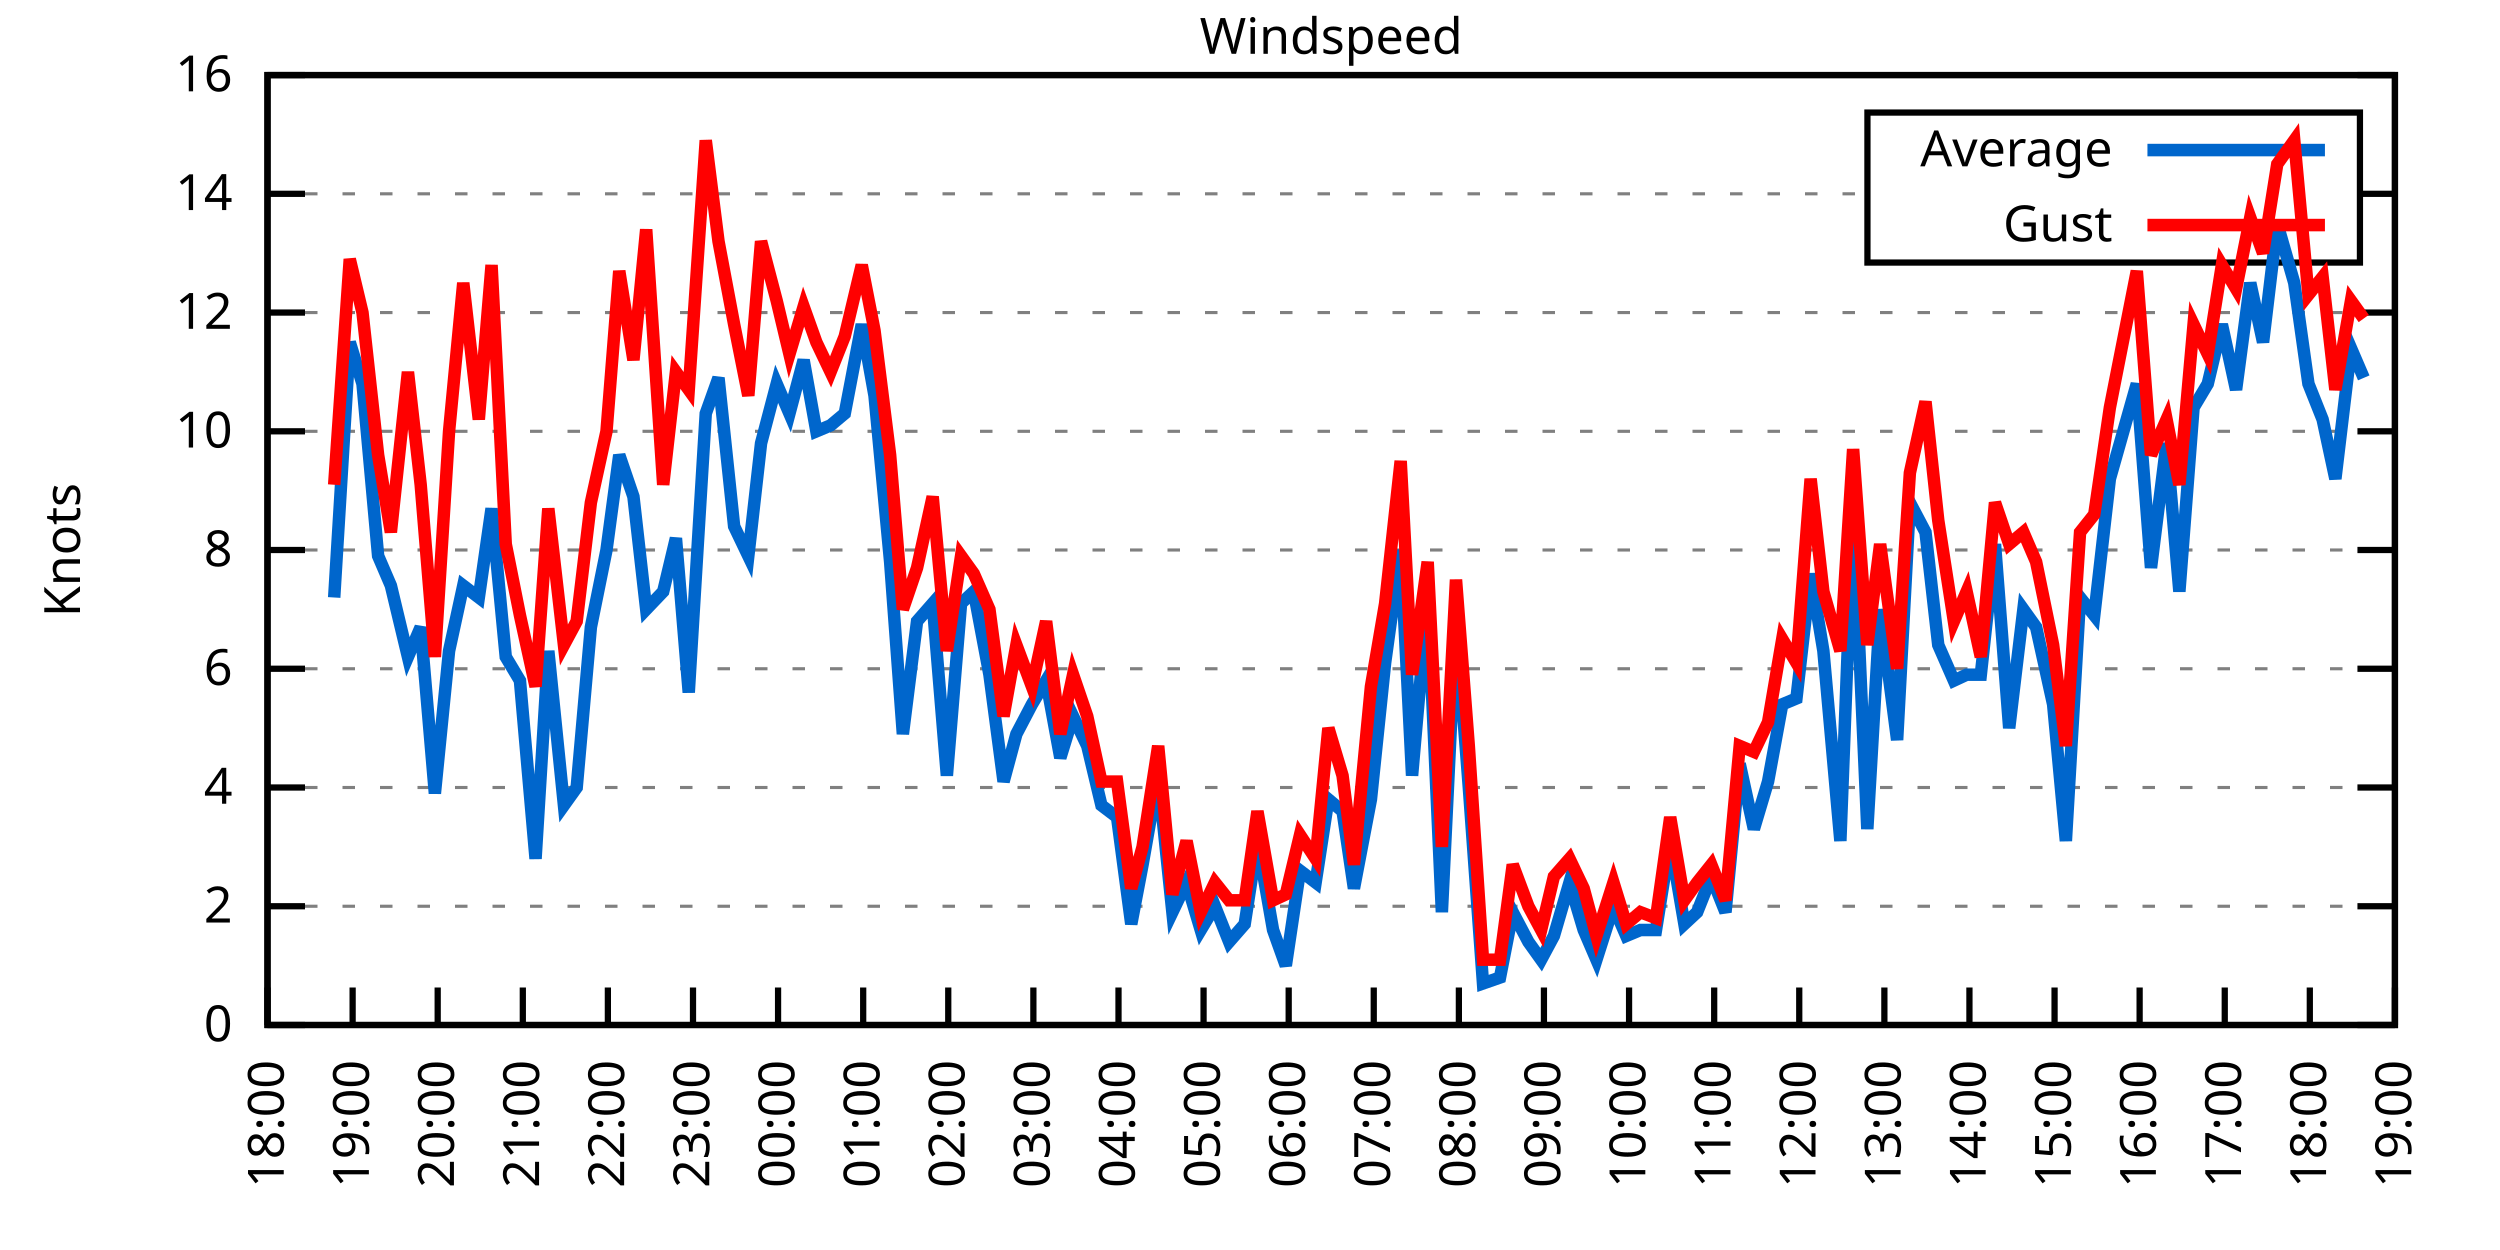
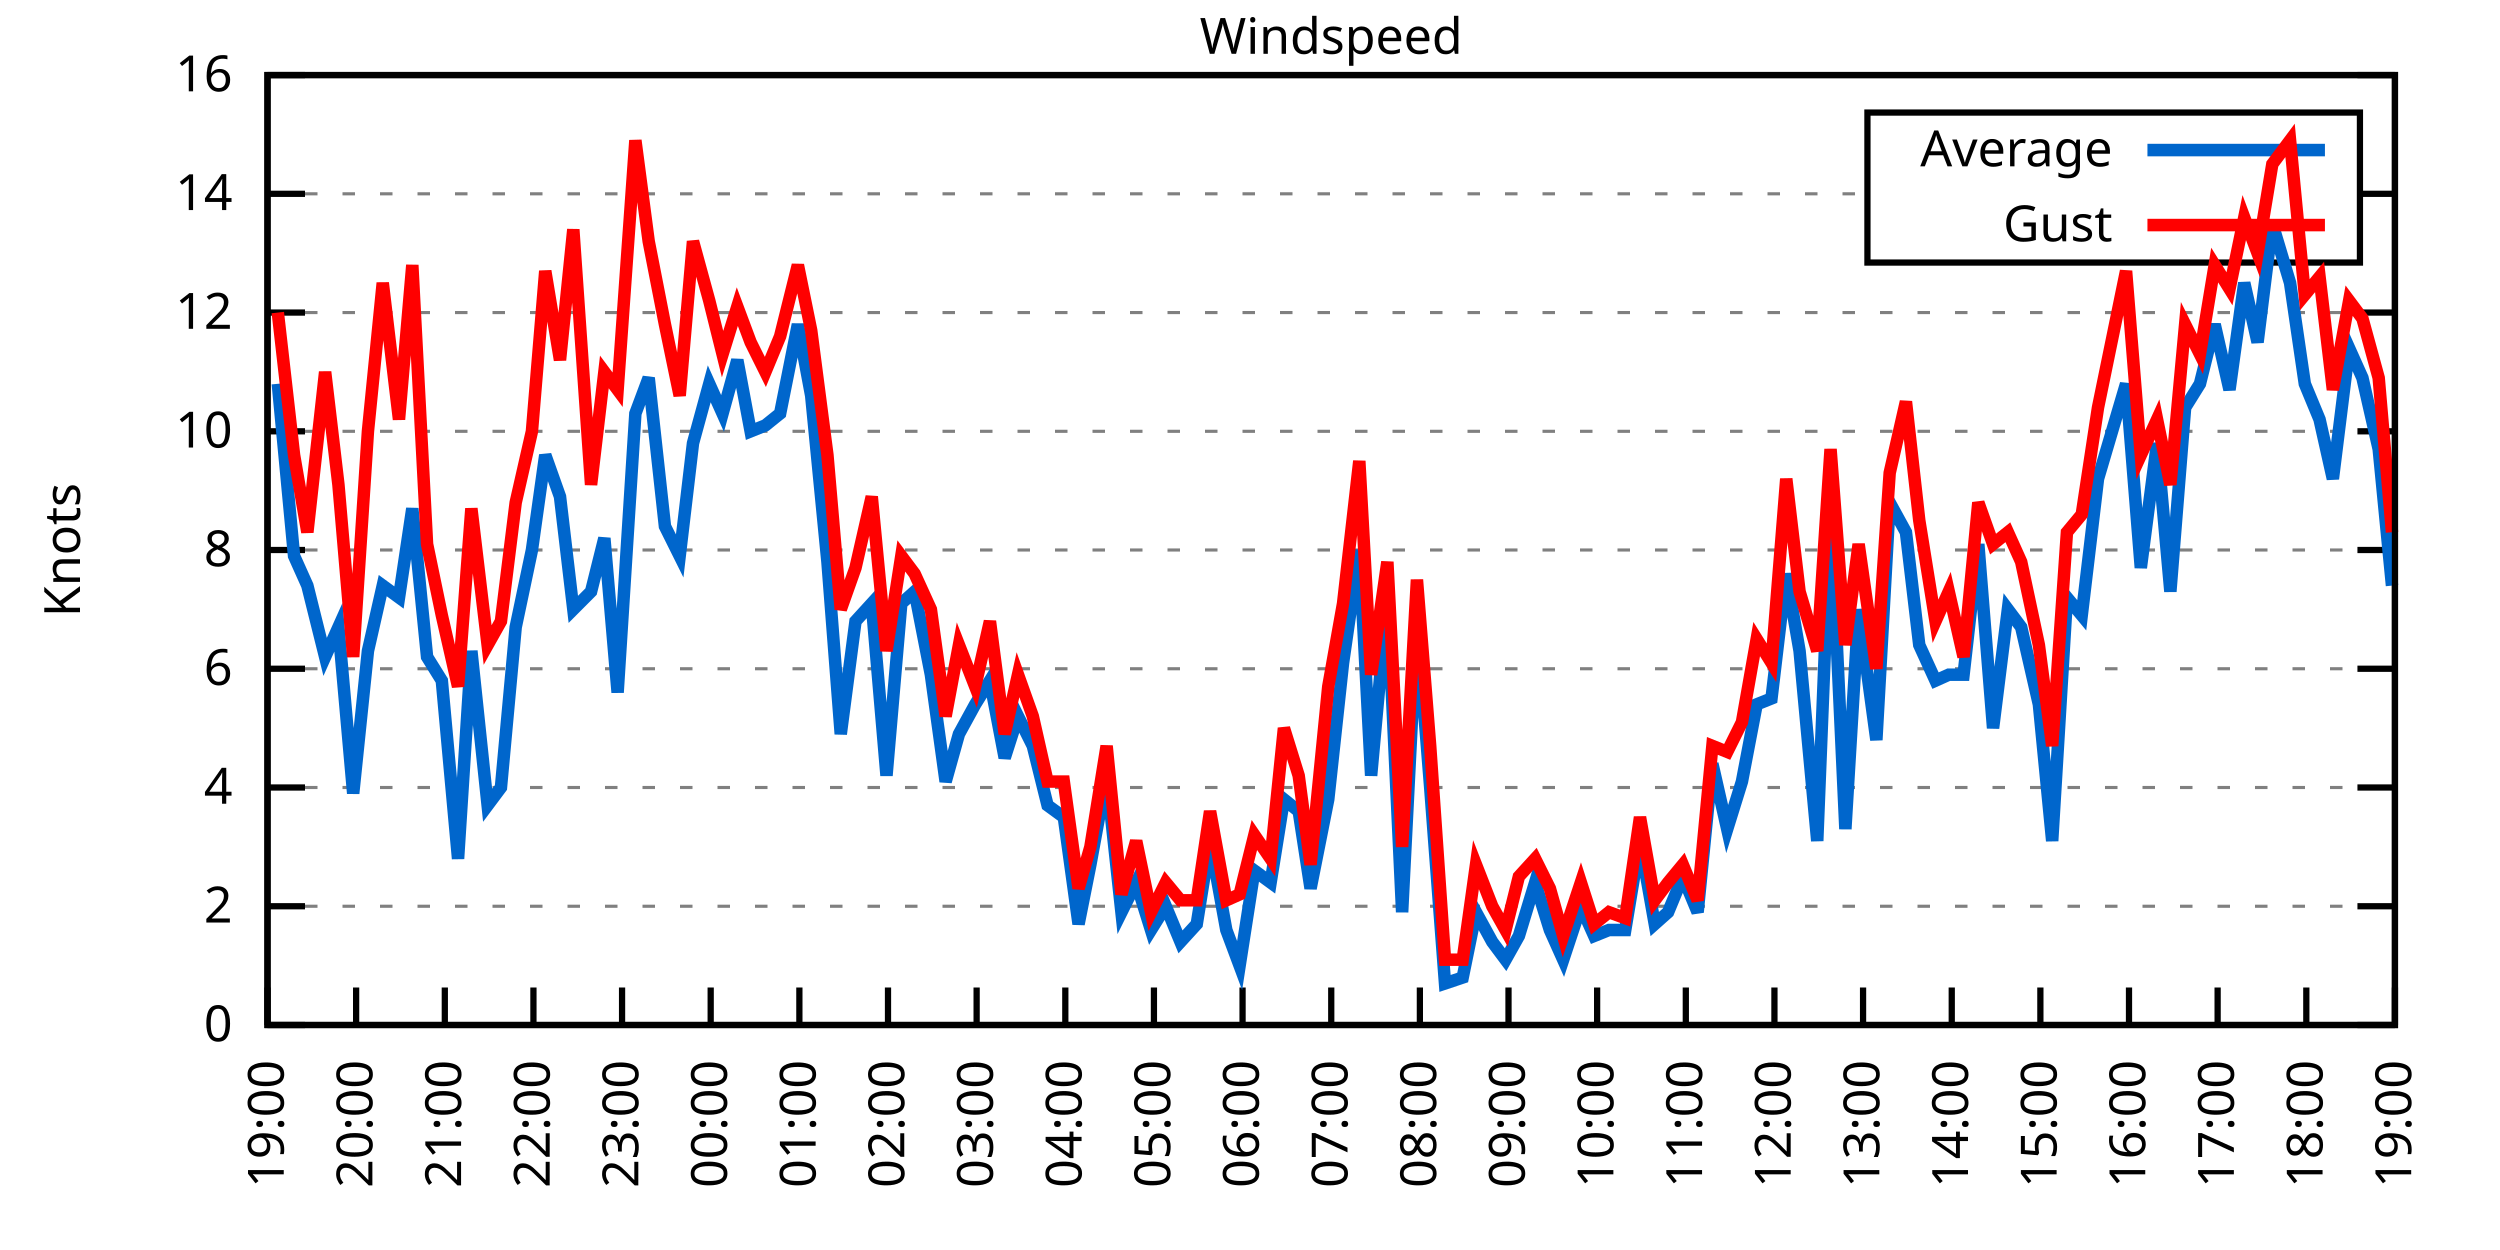
<svg xmlns="http://www.w3.org/2000/svg" xmlns:xlink="http://www.w3.org/1999/xlink" width="400" height="200" viewBox="0 0 400 200">
  <g id="gnuplot_canvas">
    <rect x="0" y="0" width="400" height="200" fill="none" />
    <defs>
      <circle id="gpDot" r="0.5" stroke-width="0.5" stroke="currentColor" />
      <path id="gpPt0" stroke-width="0.333" stroke="currentColor" d="M-1,0 h2 M0,-1 v2" />
      <path id="gpPt1" stroke-width="0.333" stroke="currentColor" d="M-1,-1 L1,1 M1,-1 L-1,1" />
      <path id="gpPt2" stroke-width="0.333" stroke="currentColor" d="M-1,0 L1,0 M0,-1 L0,1 M-1,-1 L1,1 M-1,1 L1,-1" />
      <rect id="gpPt3" stroke-width="0.333" stroke="currentColor" x="-1" y="-1" width="2" height="2" />
      <rect id="gpPt4" stroke-width="0.333" stroke="currentColor" fill="currentColor" x="-1" y="-1" width="2" height="2" />
      <circle id="gpPt5" stroke-width="0.333" stroke="currentColor" cx="0" cy="0" r="1" />
      <use xlink:href="#gpPt5" id="gpPt6" fill="currentColor" stroke="none" />
      <path id="gpPt7" stroke-width="0.333" stroke="currentColor" d="M0,-1.33 L-1.33,0.67 L1.33,0.67 z" />
      <use xlink:href="#gpPt7" id="gpPt8" fill="currentColor" stroke="none" />
      <use xlink:href="#gpPt7" id="gpPt9" stroke="currentColor" transform="rotate(180)" />
      <use xlink:href="#gpPt9" id="gpPt10" fill="currentColor" stroke="none" />
      <use xlink:href="#gpPt3" id="gpPt11" stroke="currentColor" transform="rotate(45)" />
      <use xlink:href="#gpPt11" id="gpPt12" fill="currentColor" stroke="none" />
      <path id="gpPt13" stroke-width="0.333" stroke="currentColor" d="M0,1.330 L1.265,0.411 L0.782,-1.067 L-0.782,-1.076 L-1.265,0.411 z" />
      <use xlink:href="#gpPt13" id="gpPt14" fill="currentColor" stroke="none" />
      <filter id="textbox" filterUnits="objectBoundingBox" x="0" y="0" height="1" width="1">
        <feFlood flood-color="white" flood-opacity="1" result="bgnd" />
        <feComposite in="SourceGraphic" in2="bgnd" operator="atop" />
      </filter>
      <filter id="greybox" filterUnits="objectBoundingBox" x="0" y="0" height="1" width="1">
        <feFlood flood-color="lightgrey" flood-opacity="1" result="grey" />
        <feComposite in="SourceGraphic" in2="grey" operator="atop" />
      </filter>
    </defs>
    <g fill="none" color="white" stroke="currentColor" stroke-width="1.00" stroke-linecap="butt" stroke-linejoin="miter">
</g>
    <g fill="none" color="black" stroke="currentColor" stroke-width="1.00" stroke-linecap="butt" stroke-linejoin="miter">
      <g stroke="none" shape-rendering="crispEdges">
        <polygon fill="rgb(255, 255, 255)" points="42.80,164.00 383.18,164.00 383.18,12.02 42.80,12.02 " />
      </g>
    </g>
    <g fill="none" color="black" stroke="currentColor" stroke-width="1.00" stroke-linecap="butt" stroke-linejoin="miter">
</g>
    <g fill="none" color="black" stroke="black" stroke-width="0.50" stroke-linecap="butt" stroke-linejoin="miter">
</g>
    <g fill="none" color="gray" stroke="currentColor" stroke-width="0.50" stroke-linecap="butt" stroke-linejoin="miter">
      <path stroke="gray" stroke-dasharray="2,4" class="gridline" d="M42.80,164.00 L383.19,164.00  " />
    </g>
    <g fill="none" color="gray" stroke="gray" stroke-width="1.00" stroke-linecap="butt" stroke-linejoin="miter">
</g>
    <g fill="none" color="black" stroke="currentColor" stroke-width="1.00" stroke-linecap="butt" stroke-linejoin="miter">
      <path stroke="black" d="M42.80,164.00 L48.80,164.00 M383.19,164.00 L377.19,164.00  " />
      <g transform="translate(37.20,166.60)" stroke="none" fill="black" font-family="Sans" font-size="8.00" text-anchor="end">
        <text>
          <tspan font-family="Sans"> 0</tspan>
        </text>
      </g>
    </g>
    <g fill="none" color="black" stroke="currentColor" stroke-width="1.00" stroke-linecap="butt" stroke-linejoin="miter">
</g>
    <g fill="none" color="black" stroke="black" stroke-width="0.50" stroke-linecap="butt" stroke-linejoin="miter">
</g>
    <g fill="none" color="gray" stroke="currentColor" stroke-width="0.50" stroke-linecap="butt" stroke-linejoin="miter">
      <path stroke="gray" stroke-dasharray="2,4" class="gridline" d="M42.80,145.00 L383.19,145.00  " />
    </g>
    <g fill="none" color="gray" stroke="gray" stroke-width="1.00" stroke-linecap="butt" stroke-linejoin="miter">
</g>
    <g fill="none" color="black" stroke="currentColor" stroke-width="1.00" stroke-linecap="butt" stroke-linejoin="miter">
      <path stroke="black" d="M42.80,145.00 L48.80,145.00 M383.19,145.00 L377.19,145.00  " />
      <g transform="translate(37.20,147.60)" stroke="none" fill="black" font-family="Sans" font-size="8.00" text-anchor="end">
        <text>
          <tspan font-family="Sans"> 2</tspan>
        </text>
      </g>
    </g>
    <g fill="none" color="black" stroke="currentColor" stroke-width="1.00" stroke-linecap="butt" stroke-linejoin="miter">
</g>
    <g fill="none" color="black" stroke="black" stroke-width="0.50" stroke-linecap="butt" stroke-linejoin="miter">
</g>
    <g fill="none" color="gray" stroke="currentColor" stroke-width="0.50" stroke-linecap="butt" stroke-linejoin="miter">
      <path stroke="gray" stroke-dasharray="2,4" class="gridline" d="M42.80,126.00 L383.19,126.00  " />
    </g>
    <g fill="none" color="gray" stroke="gray" stroke-width="1.00" stroke-linecap="butt" stroke-linejoin="miter">
</g>
    <g fill="none" color="black" stroke="currentColor" stroke-width="1.00" stroke-linecap="butt" stroke-linejoin="miter">
      <path stroke="black" d="M42.80,126.00 L48.80,126.00 M383.19,126.00 L377.19,126.00  " />
      <g transform="translate(37.20,128.60)" stroke="none" fill="black" font-family="Sans" font-size="8.00" text-anchor="end">
        <text>
          <tspan font-family="Sans"> 4</tspan>
        </text>
      </g>
    </g>
    <g fill="none" color="black" stroke="currentColor" stroke-width="1.00" stroke-linecap="butt" stroke-linejoin="miter">
</g>
    <g fill="none" color="black" stroke="black" stroke-width="0.50" stroke-linecap="butt" stroke-linejoin="miter">
</g>
    <g fill="none" color="gray" stroke="currentColor" stroke-width="0.50" stroke-linecap="butt" stroke-linejoin="miter">
      <path stroke="gray" stroke-dasharray="2,4" class="gridline" d="M42.80,107.00 L383.19,107.00  " />
    </g>
    <g fill="none" color="gray" stroke="gray" stroke-width="1.00" stroke-linecap="butt" stroke-linejoin="miter">
</g>
    <g fill="none" color="black" stroke="currentColor" stroke-width="1.00" stroke-linecap="butt" stroke-linejoin="miter">
      <path stroke="black" d="M42.80,107.00 L48.80,107.00 M383.19,107.00 L377.19,107.00  " />
      <g transform="translate(37.20,109.60)" stroke="none" fill="black" font-family="Sans" font-size="8.00" text-anchor="end">
        <text>
          <tspan font-family="Sans"> 6</tspan>
        </text>
      </g>
    </g>
    <g fill="none" color="black" stroke="currentColor" stroke-width="1.00" stroke-linecap="butt" stroke-linejoin="miter">
</g>
    <g fill="none" color="black" stroke="black" stroke-width="0.50" stroke-linecap="butt" stroke-linejoin="miter">
</g>
    <g fill="none" color="gray" stroke="currentColor" stroke-width="0.50" stroke-linecap="butt" stroke-linejoin="miter">
      <path stroke="gray" stroke-dasharray="2,4" class="gridline" d="M42.80,88.00 L383.19,88.00  " />
    </g>
    <g fill="none" color="gray" stroke="gray" stroke-width="1.00" stroke-linecap="butt" stroke-linejoin="miter">
</g>
    <g fill="none" color="black" stroke="currentColor" stroke-width="1.00" stroke-linecap="butt" stroke-linejoin="miter">
      <path stroke="black" d="M42.80,88.00 L48.80,88.00 M383.19,88.00 L377.19,88.00  " />
      <g transform="translate(37.20,90.60)" stroke="none" fill="black" font-family="Sans" font-size="8.00" text-anchor="end">
        <text>
          <tspan font-family="Sans"> 8</tspan>
        </text>
      </g>
    </g>
    <g fill="none" color="black" stroke="currentColor" stroke-width="1.00" stroke-linecap="butt" stroke-linejoin="miter">
</g>
    <g fill="none" color="black" stroke="black" stroke-width="0.50" stroke-linecap="butt" stroke-linejoin="miter">
</g>
    <g fill="none" color="gray" stroke="currentColor" stroke-width="0.50" stroke-linecap="butt" stroke-linejoin="miter">
      <path stroke="gray" stroke-dasharray="2,4" class="gridline" d="M42.80,69.01 L383.19,69.01  " />
    </g>
    <g fill="none" color="gray" stroke="gray" stroke-width="1.00" stroke-linecap="butt" stroke-linejoin="miter">
</g>
    <g fill="none" color="black" stroke="currentColor" stroke-width="1.00" stroke-linecap="butt" stroke-linejoin="miter">
      <path stroke="black" d="M42.80,69.01 L48.80,69.01 M383.19,69.01 L377.19,69.01  " />
      <g transform="translate(37.20,71.61)" stroke="none" fill="black" font-family="Sans" font-size="8.00" text-anchor="end">
        <text>
          <tspan font-family="Sans"> 10</tspan>
        </text>
      </g>
    </g>
    <g fill="none" color="black" stroke="currentColor" stroke-width="1.00" stroke-linecap="butt" stroke-linejoin="miter">
</g>
    <g fill="none" color="black" stroke="black" stroke-width="0.50" stroke-linecap="butt" stroke-linejoin="miter">
</g>
    <g fill="none" color="gray" stroke="currentColor" stroke-width="0.50" stroke-linecap="butt" stroke-linejoin="miter">
      <path stroke="gray" stroke-dasharray="2,4" class="gridline" d="M42.80,50.01 L383.19,50.01  " />
    </g>
    <g fill="none" color="gray" stroke="gray" stroke-width="1.00" stroke-linecap="butt" stroke-linejoin="miter">
</g>
    <g fill="none" color="black" stroke="currentColor" stroke-width="1.00" stroke-linecap="butt" stroke-linejoin="miter">
      <path stroke="black" d="M42.80,50.01 L48.80,50.01 M383.19,50.01 L377.19,50.01  " />
      <g transform="translate(37.20,52.61)" stroke="none" fill="black" font-family="Sans" font-size="8.00" text-anchor="end">
        <text>
          <tspan font-family="Sans"> 12</tspan>
        </text>
      </g>
    </g>
    <g fill="none" color="black" stroke="currentColor" stroke-width="1.00" stroke-linecap="butt" stroke-linejoin="miter">
</g>
    <g fill="none" color="black" stroke="black" stroke-width="0.50" stroke-linecap="butt" stroke-linejoin="miter">
</g>
    <g fill="none" color="gray" stroke="currentColor" stroke-width="0.50" stroke-linecap="butt" stroke-linejoin="miter">
      <path stroke="gray" stroke-dasharray="2,4" class="gridline" d="M42.80,31.01 L298.79,31.01 M377.59,31.01 L383.19,31.01  " />
    </g>
    <g fill="none" color="gray" stroke="gray" stroke-width="1.00" stroke-linecap="butt" stroke-linejoin="miter">
</g>
    <g fill="none" color="black" stroke="currentColor" stroke-width="1.00" stroke-linecap="butt" stroke-linejoin="miter">
      <path stroke="black" d="M42.80,31.01 L48.80,31.01 M383.19,31.01 L377.19,31.01  " />
      <g transform="translate(37.20,33.61)" stroke="none" fill="black" font-family="Sans" font-size="8.00" text-anchor="end">
        <text>
          <tspan font-family="Sans"> 14</tspan>
        </text>
      </g>
    </g>
    <g fill="none" color="black" stroke="currentColor" stroke-width="1.00" stroke-linecap="butt" stroke-linejoin="miter">
</g>
    <g fill="none" color="black" stroke="black" stroke-width="0.50" stroke-linecap="butt" stroke-linejoin="miter">
</g>
    <g fill="none" color="gray" stroke="currentColor" stroke-width="0.50" stroke-linecap="butt" stroke-linejoin="miter">
      <path stroke="gray" stroke-dasharray="2,4" class="gridline" d="M42.80,12.01 L383.19,12.01  " />
    </g>
    <g fill="none" color="gray" stroke="gray" stroke-width="1.00" stroke-linecap="butt" stroke-linejoin="miter">
</g>
    <g fill="none" color="black" stroke="currentColor" stroke-width="1.00" stroke-linecap="butt" stroke-linejoin="miter">
      <path stroke="black" d="M42.80,12.01 L48.80,12.01 M383.19,12.01 L377.19,12.01  " />
      <g transform="translate(37.20,14.61)" stroke="none" fill="black" font-family="Sans" font-size="8.00" text-anchor="end">
        <text>
          <tspan font-family="Sans"> 16</tspan>
        </text>
      </g>
    </g>
    <g fill="none" color="black" stroke="currentColor" stroke-width="1.00" stroke-linecap="butt" stroke-linejoin="miter">
      <path stroke="black" d="M42.80,164.00 L42.80,158.00  " />
      <g transform="translate(45.40,169.60) rotate(270.00)" stroke="none" fill="black" font-family="Sans" font-size="8.00" text-anchor="end">
        <text>
-           <tspan font-family="Sans">18:00</tspan>
-         </text>
-       </g>
-     </g>
-     <g fill="none" color="black" stroke="currentColor" stroke-width="1.00" stroke-linecap="butt" stroke-linejoin="miter">
-       <path stroke="black" d="M56.42,164.00 L56.42,158.00  " />
-       <g transform="translate(59.02,169.60) rotate(270.00)" stroke="none" fill="black" font-family="Sans" font-size="8.00" text-anchor="end">
-         <text>
          <tspan font-family="Sans">19:00</tspan>
        </text>
      </g>
    </g>
    <g fill="none" color="black" stroke="currentColor" stroke-width="1.00" stroke-linecap="butt" stroke-linejoin="miter">
-       <path stroke="black" d="M70.03,164.00 L70.03,158.00  " />
-       <g transform="translate(72.63,169.60) rotate(270.00)" stroke="none" fill="black" font-family="Sans" font-size="8.00" text-anchor="end">
+       <path stroke="black" d="M56.98,164.00 L56.98,158.00  " />
+       <g transform="translate(59.58,169.60) rotate(270.00)" stroke="none" fill="black" font-family="Sans" font-size="8.00" text-anchor="end">
        <text>
          <tspan font-family="Sans">20:00</tspan>
        </text>
      </g>
    </g>
    <g fill="none" color="black" stroke="currentColor" stroke-width="1.00" stroke-linecap="butt" stroke-linejoin="miter">
-       <path stroke="black" d="M83.65,164.00 L83.65,158.00  " />
-       <g transform="translate(86.25,169.60) rotate(270.00)" stroke="none" fill="black" font-family="Sans" font-size="8.00" text-anchor="end">
+       <path stroke="black" d="M71.17,164.00 L71.17,158.00  " />
+       <g transform="translate(73.77,169.60) rotate(270.00)" stroke="none" fill="black" font-family="Sans" font-size="8.00" text-anchor="end">
        <text>
          <tspan font-family="Sans">21:00</tspan>
        </text>
      </g>
    </g>
    <g fill="none" color="black" stroke="currentColor" stroke-width="1.00" stroke-linecap="butt" stroke-linejoin="miter">
-       <path stroke="black" d="M97.26,164.00 L97.26,158.00  " />
-       <g transform="translate(99.86,169.60) rotate(270.00)" stroke="none" fill="black" font-family="Sans" font-size="8.00" text-anchor="end">
+       <path stroke="black" d="M85.35,164.00 L85.35,158.00  " />
+       <g transform="translate(87.95,169.60) rotate(270.00)" stroke="none" fill="black" font-family="Sans" font-size="8.00" text-anchor="end">
        <text>
          <tspan font-family="Sans">22:00</tspan>
        </text>
      </g>
    </g>
    <g fill="none" color="black" stroke="currentColor" stroke-width="1.00" stroke-linecap="butt" stroke-linejoin="miter">
-       <path stroke="black" d="M110.88,164.00 L110.88,158.00  " />
-       <g transform="translate(113.48,169.60) rotate(270.00)" stroke="none" fill="black" font-family="Sans" font-size="8.00" text-anchor="end">
+       <path stroke="black" d="M99.53,164.00 L99.53,158.00  " />
+       <g transform="translate(102.13,169.60) rotate(270.00)" stroke="none" fill="black" font-family="Sans" font-size="8.00" text-anchor="end">
        <text>
          <tspan font-family="Sans">23:00</tspan>
        </text>
      </g>
    </g>
    <g fill="none" color="black" stroke="currentColor" stroke-width="1.00" stroke-linecap="butt" stroke-linejoin="miter">
-       <path stroke="black" d="M124.49,164.00 L124.49,158.00  " />
-       <g transform="translate(127.09,169.60) rotate(270.00)" stroke="none" fill="black" font-family="Sans" font-size="8.00" text-anchor="end">
+       <path stroke="black" d="M113.71,164.00 L113.71,158.00  " />
+       <g transform="translate(116.31,169.60) rotate(270.00)" stroke="none" fill="black" font-family="Sans" font-size="8.00" text-anchor="end">
        <text>
          <tspan font-family="Sans">00:00</tspan>
        </text>
      </g>
    </g>
    <g fill="none" color="black" stroke="currentColor" stroke-width="1.00" stroke-linecap="butt" stroke-linejoin="miter">
-       <path stroke="black" d="M138.11,164.00 L138.11,158.00  " />
-       <g transform="translate(140.71,169.60) rotate(270.00)" stroke="none" fill="black" font-family="Sans" font-size="8.00" text-anchor="end">
+       <path stroke="black" d="M127.90,164.00 L127.90,158.00  " />
+       <g transform="translate(130.50,169.60) rotate(270.00)" stroke="none" fill="black" font-family="Sans" font-size="8.00" text-anchor="end">
        <text>
          <tspan font-family="Sans">01:00</tspan>
        </text>
      </g>
    </g>
    <g fill="none" color="black" stroke="currentColor" stroke-width="1.00" stroke-linecap="butt" stroke-linejoin="miter">
-       <path stroke="black" d="M151.72,164.00 L151.72,158.00  " />
-       <g transform="translate(154.32,169.60) rotate(270.00)" stroke="none" fill="black" font-family="Sans" font-size="8.00" text-anchor="end">
+       <path stroke="black" d="M142.08,164.00 L142.08,158.00  " />
+       <g transform="translate(144.68,169.60) rotate(270.00)" stroke="none" fill="black" font-family="Sans" font-size="8.00" text-anchor="end">
        <text>
          <tspan font-family="Sans">02:00</tspan>
        </text>
      </g>
    </g>
    <g fill="none" color="black" stroke="currentColor" stroke-width="1.00" stroke-linecap="butt" stroke-linejoin="miter">
-       <path stroke="black" d="M165.34,164.00 L165.34,158.00  " />
-       <g transform="translate(167.94,169.60) rotate(270.00)" stroke="none" fill="black" font-family="Sans" font-size="8.00" text-anchor="end">
+       <path stroke="black" d="M156.26,164.00 L156.26,158.00  " />
+       <g transform="translate(158.86,169.60) rotate(270.00)" stroke="none" fill="black" font-family="Sans" font-size="8.00" text-anchor="end">
        <text>
          <tspan font-family="Sans">03:00</tspan>
        </text>
      </g>
    </g>
    <g fill="none" color="black" stroke="currentColor" stroke-width="1.00" stroke-linecap="butt" stroke-linejoin="miter">
-       <path stroke="black" d="M178.96,164.00 L178.96,158.00  " />
-       <g transform="translate(181.56,169.60) rotate(270.00)" stroke="none" fill="black" font-family="Sans" font-size="8.00" text-anchor="end">
+       <path stroke="black" d="M170.45,164.00 L170.45,158.00  " />
+       <g transform="translate(173.05,169.60) rotate(270.00)" stroke="none" fill="black" font-family="Sans" font-size="8.00" text-anchor="end">
        <text>
          <tspan font-family="Sans">04:00</tspan>
        </text>
      </g>
    </g>
    <g fill="none" color="black" stroke="currentColor" stroke-width="1.00" stroke-linecap="butt" stroke-linejoin="miter">
-       <path stroke="black" d="M192.57,164.00 L192.57,158.00  " />
-       <g transform="translate(195.17,169.60) rotate(270.00)" stroke="none" fill="black" font-family="Sans" font-size="8.00" text-anchor="end">
+       <path stroke="black" d="M184.63,164.00 L184.63,158.00  " />
+       <g transform="translate(187.23,169.60) rotate(270.00)" stroke="none" fill="black" font-family="Sans" font-size="8.00" text-anchor="end">
        <text>
          <tspan font-family="Sans">05:00</tspan>
        </text>
      </g>
    </g>
    <g fill="none" color="black" stroke="currentColor" stroke-width="1.00" stroke-linecap="butt" stroke-linejoin="miter">
-       <path stroke="black" d="M206.19,164.00 L206.19,158.00  " />
-       <g transform="translate(208.79,169.60) rotate(270.00)" stroke="none" fill="black" font-family="Sans" font-size="8.00" text-anchor="end">
+       <path stroke="black" d="M198.81,164.00 L198.81,158.00  " />
+       <g transform="translate(201.41,169.60) rotate(270.00)" stroke="none" fill="black" font-family="Sans" font-size="8.00" text-anchor="end">
        <text>
          <tspan font-family="Sans">06:00</tspan>
        </text>
      </g>
    </g>
    <g fill="none" color="black" stroke="currentColor" stroke-width="1.00" stroke-linecap="butt" stroke-linejoin="miter">
-       <path stroke="black" d="M219.80,164.00 L219.80,158.00  " />
-       <g transform="translate(222.40,169.60) rotate(270.00)" stroke="none" fill="black" font-family="Sans" font-size="8.00" text-anchor="end">
+       <path stroke="black" d="M213.00,164.00 L213.00,158.00  " />
+       <g transform="translate(215.60,169.60) rotate(270.00)" stroke="none" fill="black" font-family="Sans" font-size="8.00" text-anchor="end">
        <text>
          <tspan font-family="Sans">07:00</tspan>
        </text>
      </g>
    </g>
    <g fill="none" color="black" stroke="currentColor" stroke-width="1.00" stroke-linecap="butt" stroke-linejoin="miter">
-       <path stroke="black" d="M233.42,164.00 L233.42,158.00  " />
-       <g transform="translate(236.02,169.60) rotate(270.00)" stroke="none" fill="black" font-family="Sans" font-size="8.00" text-anchor="end">
+       <path stroke="black" d="M227.18,164.00 L227.18,158.00  " />
+       <g transform="translate(229.78,169.60) rotate(270.00)" stroke="none" fill="black" font-family="Sans" font-size="8.00" text-anchor="end">
        <text>
          <tspan font-family="Sans">08:00</tspan>
        </text>
      </g>
    </g>
    <g fill="none" color="black" stroke="currentColor" stroke-width="1.00" stroke-linecap="butt" stroke-linejoin="miter">
-       <path stroke="black" d="M247.03,164.00 L247.03,158.00  " />
-       <g transform="translate(249.63,169.60) rotate(270.00)" stroke="none" fill="black" font-family="Sans" font-size="8.00" text-anchor="end">
+       <path stroke="black" d="M241.36,164.00 L241.36,158.00  " />
+       <g transform="translate(243.96,169.60) rotate(270.00)" stroke="none" fill="black" font-family="Sans" font-size="8.00" text-anchor="end">
        <text>
          <tspan font-family="Sans">09:00</tspan>
        </text>
      </g>
    </g>
    <g fill="none" color="black" stroke="currentColor" stroke-width="1.00" stroke-linecap="butt" stroke-linejoin="miter">
-       <path stroke="black" d="M260.65,164.00 L260.65,158.00  " />
-       <g transform="translate(263.25,169.60) rotate(270.00)" stroke="none" fill="black" font-family="Sans" font-size="8.00" text-anchor="end">
+       <path stroke="black" d="M255.54,164.00 L255.54,158.00  " />
+       <g transform="translate(258.14,169.60) rotate(270.00)" stroke="none" fill="black" font-family="Sans" font-size="8.00" text-anchor="end">
        <text>
          <tspan font-family="Sans">10:00</tspan>
        </text>
      </g>
    </g>
    <g fill="none" color="black" stroke="currentColor" stroke-width="1.00" stroke-linecap="butt" stroke-linejoin="miter">
-       <path stroke="black" d="M274.27,164.00 L274.27,158.00  " />
-       <g transform="translate(276.87,169.60) rotate(270.00)" stroke="none" fill="black" font-family="Sans" font-size="8.00" text-anchor="end">
+       <path stroke="black" d="M269.73,164.00 L269.73,158.00  " />
+       <g transform="translate(272.33,169.60) rotate(270.00)" stroke="none" fill="black" font-family="Sans" font-size="8.00" text-anchor="end">
        <text>
          <tspan font-family="Sans">11:00</tspan>
        </text>
      </g>
    </g>
    <g fill="none" color="black" stroke="currentColor" stroke-width="1.00" stroke-linecap="butt" stroke-linejoin="miter">
-       <path stroke="black" d="M287.88,164.00 L287.88,158.00  " />
-       <g transform="translate(290.48,169.60) rotate(270.00)" stroke="none" fill="black" font-family="Sans" font-size="8.00" text-anchor="end">
+       <path stroke="black" d="M283.91,164.00 L283.91,158.00  " />
+       <g transform="translate(286.51,169.60) rotate(270.00)" stroke="none" fill="black" font-family="Sans" font-size="8.00" text-anchor="end">
        <text>
          <tspan font-family="Sans">12:00</tspan>
        </text>
      </g>
    </g>
    <g fill="none" color="black" stroke="currentColor" stroke-width="1.00" stroke-linecap="butt" stroke-linejoin="miter">
-       <path stroke="black" d="M301.50,164.00 L301.50,158.00  " />
-       <g transform="translate(304.10,169.60) rotate(270.00)" stroke="none" fill="black" font-family="Sans" font-size="8.00" text-anchor="end">
+       <path stroke="black" d="M298.09,164.00 L298.09,158.00  " />
+       <g transform="translate(300.69,169.60) rotate(270.00)" stroke="none" fill="black" font-family="Sans" font-size="8.00" text-anchor="end">
        <text>
          <tspan font-family="Sans">13:00</tspan>
        </text>
      </g>
    </g>
    <g fill="none" color="black" stroke="currentColor" stroke-width="1.00" stroke-linecap="butt" stroke-linejoin="miter">
-       <path stroke="black" d="M315.11,164.00 L315.11,158.00  " />
-       <g transform="translate(317.71,169.60) rotate(270.00)" stroke="none" fill="black" font-family="Sans" font-size="8.00" text-anchor="end">
+       <path stroke="black" d="M312.28,164.00 L312.28,158.00  " />
+       <g transform="translate(314.88,169.60) rotate(270.00)" stroke="none" fill="black" font-family="Sans" font-size="8.00" text-anchor="end">
        <text>
          <tspan font-family="Sans">14:00</tspan>
        </text>
      </g>
    </g>
    <g fill="none" color="black" stroke="currentColor" stroke-width="1.00" stroke-linecap="butt" stroke-linejoin="miter">
-       <path stroke="black" d="M328.73,164.00 L328.73,158.00  " />
-       <g transform="translate(331.33,169.60) rotate(270.00)" stroke="none" fill="black" font-family="Sans" font-size="8.00" text-anchor="end">
+       <path stroke="black" d="M326.46,164.00 L326.46,158.00  " />
+       <g transform="translate(329.06,169.60) rotate(270.00)" stroke="none" fill="black" font-family="Sans" font-size="8.00" text-anchor="end">
        <text>
          <tspan font-family="Sans">15:00</tspan>
        </text>
      </g>
    </g>
    <g fill="none" color="black" stroke="currentColor" stroke-width="1.00" stroke-linecap="butt" stroke-linejoin="miter">
-       <path stroke="black" d="M342.34,164.00 L342.34,158.00  " />
-       <g transform="translate(344.94,169.60) rotate(270.00)" stroke="none" fill="black" font-family="Sans" font-size="8.00" text-anchor="end">
+       <path stroke="black" d="M340.64,164.00 L340.64,158.00  " />
+       <g transform="translate(343.24,169.60) rotate(270.00)" stroke="none" fill="black" font-family="Sans" font-size="8.00" text-anchor="end">
        <text>
          <tspan font-family="Sans">16:00</tspan>
        </text>
      </g>
    </g>
    <g fill="none" color="black" stroke="currentColor" stroke-width="1.00" stroke-linecap="butt" stroke-linejoin="miter">
-       <path stroke="black" d="M355.96,164.00 L355.96,158.00  " />
-       <g transform="translate(358.56,169.60) rotate(270.00)" stroke="none" fill="black" font-family="Sans" font-size="8.00" text-anchor="end">
+       <path stroke="black" d="M354.82,164.00 L354.82,158.00  " />
+       <g transform="translate(357.42,169.60) rotate(270.00)" stroke="none" fill="black" font-family="Sans" font-size="8.00" text-anchor="end">
        <text>
          <tspan font-family="Sans">17:00</tspan>
        </text>
      </g>
    </g>
    <g fill="none" color="black" stroke="currentColor" stroke-width="1.00" stroke-linecap="butt" stroke-linejoin="miter">
-       <path stroke="black" d="M369.57,164.00 L369.57,158.00  " />
-       <g transform="translate(372.17,169.60) rotate(270.00)" stroke="none" fill="black" font-family="Sans" font-size="8.00" text-anchor="end">
+       <path stroke="black" d="M369.01,164.00 L369.01,158.00  " />
+       <g transform="translate(371.61,169.60) rotate(270.00)" stroke="none" fill="black" font-family="Sans" font-size="8.00" text-anchor="end">
        <text>
          <tspan font-family="Sans">18:00</tspan>
        </text>
      </g>
    </g>
    <g fill="none" color="black" stroke="currentColor" stroke-width="1.00" stroke-linecap="butt" stroke-linejoin="miter">
      <path stroke="black" d="M383.19,164.00 L383.19,158.00  " />
      <g transform="translate(385.79,169.60) rotate(270.00)" stroke="none" fill="black" font-family="Sans" font-size="8.00" text-anchor="end">
        <text>
          <tspan font-family="Sans">19:00</tspan>
        </text>
      </g>
    </g>
    <g fill="none" color="black" stroke="currentColor" stroke-width="1.00" stroke-linecap="butt" stroke-linejoin="miter">
</g>
    <g fill="none" color="black" stroke="currentColor" stroke-width="1.00" stroke-linecap="butt" stroke-linejoin="miter">
      <path stroke="black" d="M42.80,12.01 L42.80,164.00 L383.19,164.00 L383.19,12.01 L42.80,12.01 Z  " />
    </g>
    <g fill="none" color="black" stroke="currentColor" stroke-width="1.00" stroke-linecap="butt" stroke-linejoin="miter">
</g>
    <g fill="none" color="black" stroke="currentColor" stroke-width="1.00" stroke-linecap="butt" stroke-linejoin="miter">
      <path stroke="black" d="M298.79,42.01 L298.79,18.01 L377.59,18.01 L377.59,42.01 L298.79,42.01 Z  " />
    </g>
    <g id="Windspeed_plot_1">
      <g fill="none" color="white" stroke="black" stroke-width="2.00" stroke-linecap="butt" stroke-linejoin="miter">
</g>
      <g fill="none" color="black" stroke="currentColor" stroke-width="2.00" stroke-linecap="butt" stroke-linejoin="miter">
        <g transform="translate(337.99,26.61)" stroke="none" fill="black" font-family="Sans" font-size="8.00" text-anchor="end">
          <text>
            <tspan font-family="Sans">Average</tspan>
          </text>
        </g>
      </g>
      <g fill="none" color="black" stroke="currentColor" stroke-width="2.00" stroke-linecap="butt" stroke-linejoin="miter">
-         <path stroke="rgb(  0, 102, 204)" d="M343.59,24.01 L371.99,24.01 M53.47,95.60 L55.96,54.76 L58.00,61.41 L60.50,88.95 L62.54,93.70 L65.27,105.10   L67.31,100.35 L69.58,126.95 L71.85,104.15 L74.12,93.70 L76.61,95.60 L78.65,81.36 L80.92,105.10 L83.19,108.90   L85.69,137.40 L87.73,104.15 L90.23,128.85 L92.27,126.00 L94.54,100.35 L97.04,88.00 L99.08,72.81 L101.35,79.46   L103.39,97.50 L106.11,94.65 L108.15,86.11 L110.20,110.80 L112.92,66.16 L114.96,60.46 L117.46,84.21 L119.73,88.95   L121.77,70.91 L124.27,61.41 L126.31,66.16 L128.58,57.61 L130.62,69.01 L132.89,68.06 L135.16,66.16 L137.88,51.91   L139.92,63.31 L142.42,89.90 L144.46,117.45 L146.73,99.40 L149.23,96.55 L151.50,124.10 L153.77,96.55 L155.81,94.65   L158.31,107.95 L160.57,125.05 L162.62,117.45 L165.11,112.70 L167.38,108.90 L169.65,121.25 L171.69,114.60 L173.96,119.35   L176.23,128.85 L178.73,130.75 L181.00,147.85 L182.81,138.35 L185.31,124.10 L187.58,145.95 L189.85,141.20 L192.12,148.80   L194.39,145.00 L196.66,150.70 L199.15,147.85 L201.19,134.55 L203.69,148.80 L205.73,154.50 L208.00,139.30 L210.50,141.20   L212.54,127.90 L214.81,129.80 L216.63,142.15 L219.35,127.90 L221.62,106.05 L224.11,88.00 L225.93,124.10 L228.43,95.60   L230.70,145.95 L232.96,99.40 L235.01,126.00 L237.28,157.35 L240.00,156.40 L242.04,145.95 L244.54,150.70 L246.58,153.55   L248.62,149.75 L251.12,141.20 L253.39,148.80 L255.43,153.55 L258.15,145.00 L260.20,149.75 L262.47,148.80 L264.96,148.80   L267.23,134.55 L269.50,147.85 L271.54,145.95 L273.81,140.25 L276.08,145.95 L278.35,122.20 L280.62,132.65 L282.89,125.05   L285.16,112.70 L287.43,111.75 L289.70,91.80 L291.74,104.15 L294.46,134.55 L296.50,81.36 L298.77,132.65 L300.82,97.50   L303.54,118.40 L305.58,80.41 L308.08,85.16 L310.12,103.20 L312.62,108.90 L314.66,107.95 L316.93,107.95 L319.20,87.06   L321.47,116.50 L323.74,97.50 L325.78,100.35 L328.50,112.70 L330.54,134.55 L332.81,95.60 L335.08,98.45 L337.58,76.61   L341.89,61.41 L344.16,90.85 L346.65,70.91 L348.70,94.65 L350.97,65.21 L353.24,61.41 L355.50,51.91 L357.77,62.36   L360.04,45.26 L362.09,54.76 L364.36,35.76 L367.08,45.26 L369.35,61.41 L371.62,67.11 L373.66,76.61 L376.16,55.71   L378.20,60.46  " />
+         <path stroke="rgb(  0, 102, 204)" d="M343.59,24.01 L371.99,24.01 M44.45,61.41 L47.05,88.95 L49.18,93.70 L52.02,105.10 L54.15,100.35 L56.51,126.95   L58.87,104.15 L61.24,93.70 L63.84,95.60 L65.97,81.36 L68.33,105.10 L70.69,108.90 L73.29,137.40 L75.42,104.15   L78.02,128.85 L80.15,126.00 L82.51,100.35 L85.11,88.00 L87.24,72.81 L89.60,79.46 L91.73,97.50 L94.57,94.65   L96.70,86.11 L98.82,110.80 L101.66,66.16 L103.79,60.46 L106.39,84.21 L108.75,88.95 L110.88,70.91 L113.48,61.41   L115.61,66.16 L117.97,57.61 L120.10,69.01 L122.46,68.06 L124.82,66.16 L127.66,51.91 L129.79,63.31 L132.39,89.90   L134.52,117.45 L136.88,99.40 L139.48,96.55 L141.84,124.10 L144.21,96.55 L146.34,94.65 L148.94,107.95 L151.30,125.05   L153.43,117.45 L156.03,112.70 L158.39,108.90 L160.75,121.25 L162.88,114.60 L165.25,119.35 L167.61,128.85 L170.21,130.75   L172.57,147.85 L174.46,138.35 L177.06,124.10 L179.43,145.95 L181.79,141.20 L184.16,148.80 L186.52,145.00 L188.88,150.70   L191.48,147.85 L193.61,134.55 L196.21,148.80 L198.34,154.50 L200.70,139.30 L203.30,141.20 L205.43,127.90 L207.79,129.80   L209.69,142.15 L212.52,127.90 L214.89,106.05 L217.49,88.00 L219.38,124.10 L221.98,95.60 L224.34,145.95 L226.71,99.40   L228.83,126.00 L231.20,157.35 L234.03,156.40 L236.16,145.95 L238.76,150.70 L240.89,153.55 L243.02,149.75 L245.62,141.20   L247.98,148.80 L250.11,153.55 L252.94,145.00 L255.07,149.75 L257.43,148.80 L260.04,148.80 L262.40,134.55 L264.76,147.85   L266.89,145.95 L269.25,140.25 L271.62,145.95 L273.98,122.20 L276.35,132.65 L278.71,125.05 L281.07,112.70 L283.44,111.75   L285.80,91.80 L287.93,104.15 L290.76,134.55 L292.89,81.36 L295.26,132.65 L297.38,97.50 L300.22,118.40 L302.35,80.41   L304.95,85.16 L307.08,103.20 L309.68,108.90 L311.80,107.95 L314.17,107.95 L316.53,87.06 L318.89,116.50 L321.26,97.50   L323.39,100.35 L326.22,112.70 L328.35,134.55 L330.71,95.60 L333.08,98.45 L335.68,76.61 L340.17,61.41 L342.53,90.85   L345.13,70.91 L347.26,94.65 L349.62,65.21 L351.99,61.41 L354.35,51.91 L356.72,62.36 L359.08,45.26 L361.21,54.76   L363.57,35.76 L366.41,45.26 L368.77,61.41 L371.13,67.11 L373.26,76.61 L375.86,55.71 L377.99,60.46 L380.59,71.86   L382.72,93.70  " />
      </g>
    </g>
    <g id="Windspeed_plot_2">
      <g fill="none" color="black" stroke="currentColor" stroke-width="2.00" stroke-linecap="butt" stroke-linejoin="miter">
        <g transform="translate(337.99,38.61)" stroke="none" fill="black" font-family="Sans" font-size="8.00" text-anchor="end">
          <text>
            <tspan font-family="Sans">Gust</tspan>
          </text>
        </g>
      </g>
      <g fill="none" color="black" stroke="currentColor" stroke-width="2.00" stroke-linecap="butt" stroke-linejoin="miter">
-         <path stroke="rgb(255,   0,   0)" d="M343.59,36.01 L371.99,36.01 M53.47,77.56 L55.96,41.46 L58.00,50.01 L60.50,72.81 L62.54,85.16 L65.27,59.51   L67.31,77.56 L69.58,105.10 L71.85,69.01 L74.12,45.26 L76.61,67.11 L78.65,42.41 L80.92,87.06 L83.19,98.45   L85.69,109.85 L87.73,81.36 L90.23,103.20 L92.27,99.40 L94.54,80.41 L97.04,69.01 L99.08,43.36 L101.35,57.61   L103.39,36.71 L106.11,77.56 L108.15,59.51 L110.20,62.36 L112.92,22.46 L114.96,38.61 L117.46,51.91 L119.73,63.31   L121.77,38.61 L124.27,48.11 L126.31,56.66 L128.58,49.06 L130.62,54.76 L132.89,59.51 L135.16,53.81 L137.88,42.41   L139.92,52.86 L142.42,72.81 L144.46,97.50 L146.73,90.85 L149.23,79.46 L151.50,104.15 L153.77,88.95 L155.81,91.80   L158.31,97.50 L160.57,114.60 L162.62,103.20 L165.11,109.85 L167.38,99.40 L169.65,117.45 L171.69,107.95 L173.96,114.60   L176.23,125.05 L178.73,125.05 L181.00,142.15 L182.81,135.50 L185.31,119.35 L187.58,143.10 L189.85,134.55 L192.12,145.95   L194.39,141.20 L196.66,144.05 L199.15,144.05 L201.19,129.80 L203.69,144.05 L205.73,143.10 L208.00,133.60 L210.50,137.40   L212.54,116.50 L214.81,124.10 L216.63,138.35 L219.35,109.85 L221.62,96.55 L224.11,73.76 L225.93,107.95 L228.43,89.90   L230.70,135.50 L232.96,92.75 L235.01,119.35 L237.28,153.55 L240.00,153.55 L242.04,138.35 L244.54,145.00 L246.58,148.80   L248.62,140.25 L251.12,137.40 L253.39,142.15 L255.43,149.75 L258.15,141.20 L260.20,147.85 L262.47,145.95 L264.96,146.90   L267.23,130.75 L269.50,144.05 L271.54,141.20 L273.81,138.35 L276.08,144.05 L278.35,119.35 L280.62,120.30 L282.89,115.55   L285.16,102.25 L287.43,106.05 L289.70,76.61 L291.74,94.65 L294.46,104.15 L296.50,71.86 L298.77,103.20 L300.82,87.06   L303.54,107.00 L305.58,75.66 L308.08,64.26 L310.12,83.26 L312.62,99.40 L314.66,94.65 L316.93,105.10 L319.20,80.41   L321.47,87.06 L323.74,85.16 L325.78,89.90 L328.50,103.20 L330.54,119.35 L332.81,85.16 L335.08,82.31 L337.58,65.21   L341.89,43.36 L344.16,72.81 L346.65,67.11 L348.70,77.56 L350.97,51.91 L353.24,56.66 L355.50,42.41 L357.77,46.21   L360.04,34.81 L362.09,40.51 L364.36,26.26 L367.08,22.46 L369.35,47.16 L371.62,44.31 L373.66,62.36 L376.16,48.11   L378.20,50.96  " />
+         <path stroke="rgb(255,   0,   0)" d="M343.59,36.01 L371.99,36.01 M44.45,50.01 L47.05,72.81 L49.18,85.16 L52.02,59.51 L54.15,77.56 L56.51,105.10   L58.87,69.01 L61.24,45.26 L63.84,67.11 L65.97,42.41 L68.33,87.06 L70.69,98.45 L73.29,109.85 L75.42,81.36   L78.02,103.20 L80.15,99.40 L82.51,80.41 L85.11,69.01 L87.24,43.36 L89.60,57.61 L91.73,36.71 L94.57,77.56   L96.70,59.51 L98.82,62.36 L101.66,22.46 L103.79,38.61 L106.39,51.91 L108.75,63.31 L110.88,38.61 L113.48,48.11   L115.61,56.66 L117.97,49.06 L120.10,54.76 L122.46,59.51 L124.82,53.81 L127.66,42.41 L129.79,52.86 L132.39,72.81   L134.52,97.50 L136.88,90.85 L139.48,79.46 L141.84,104.15 L144.21,88.95 L146.34,91.80 L148.94,97.50 L151.30,114.60   L153.43,103.20 L156.03,109.85 L158.39,99.40 L160.75,117.45 L162.88,107.95 L165.25,114.60 L167.61,125.05 L170.21,125.05   L172.57,142.15 L174.46,135.50 L177.06,119.35 L179.43,143.10 L181.79,134.55 L184.16,145.95 L186.52,141.20 L188.88,144.05   L191.48,144.05 L193.61,129.80 L196.21,144.05 L198.34,143.10 L200.70,133.60 L203.30,137.40 L205.43,116.50 L207.79,124.10   L209.69,138.35 L212.52,109.85 L214.89,96.55 L217.49,73.76 L219.38,107.95 L221.98,89.90 L224.34,135.50 L226.71,92.75   L228.83,119.35 L231.20,153.55 L234.03,153.55 L236.16,138.35 L238.76,145.00 L240.89,148.80 L243.02,140.25 L245.62,137.40   L247.98,142.15 L250.11,149.75 L252.94,141.20 L255.07,147.85 L257.43,145.95 L260.04,146.90 L262.40,130.75 L264.76,144.05   L266.89,141.20 L269.25,138.35 L271.62,144.05 L273.98,119.35 L276.35,120.30 L278.71,115.55 L281.07,102.25 L283.44,106.05   L285.80,76.61 L287.93,94.65 L290.76,104.15 L292.89,71.86 L295.26,103.20 L297.38,87.06 L300.22,107.00 L302.35,75.66   L304.95,64.26 L307.08,83.26 L309.68,99.40 L311.80,94.65 L314.17,105.10 L316.53,80.41 L318.89,87.06 L321.26,85.16   L323.39,89.90 L326.22,103.20 L328.35,119.35 L330.71,85.16 L333.08,82.31 L335.68,65.21 L340.17,43.36 L342.53,72.81   L345.13,67.11 L347.26,77.56 L349.62,51.91 L351.99,56.66 L354.35,42.41 L356.72,46.21 L359.08,34.81 L361.21,40.51   L363.57,26.26 L366.41,22.46 L368.77,47.16 L371.13,44.31 L373.26,62.36 L375.86,48.11 L377.99,50.96 L380.59,60.46   L382.72,85.16  " />
      </g>
    </g>
    <g fill="none" color="black" stroke="currentColor" stroke-width="2.00" stroke-linecap="butt" stroke-linejoin="miter">
</g>
    <g fill="none" color="black" stroke="black" stroke-width="1.00" stroke-linecap="butt" stroke-linejoin="miter">
</g>
    <g fill="none" color="black" stroke="currentColor" stroke-width="1.00" stroke-linecap="butt" stroke-linejoin="miter">
      <path stroke="black" d="M42.80,12.01 L42.80,164.00 L383.19,164.00 L383.19,12.01 L42.80,12.01 Z  " />
      <g transform="translate(12.80,88.01) rotate(270.00)" stroke="none" fill="black" font-family="Sans" font-size="8.00" text-anchor="middle">
        <text>
          <tspan font-family="Sans">Knots</tspan>
        </text>
      </g>
    </g>
    <g fill="none" color="black" stroke="currentColor" stroke-width="1.00" stroke-linecap="butt" stroke-linejoin="miter">
</g>
    <g fill="none" color="black" stroke="currentColor" stroke-width="1.00" stroke-linecap="butt" stroke-linejoin="miter">
      <g transform="translate(212.99,8.61)" stroke="none" fill="black" font-family="Sans" font-size="8.00" text-anchor="middle">
        <text>
          <tspan font-family="Sans">Windspeed</tspan>
        </text>
      </g>
    </g>
    <g fill="none" color="black" stroke="currentColor" stroke-width="1.00" stroke-linecap="butt" stroke-linejoin="miter">
</g>
  </g>
</svg>
